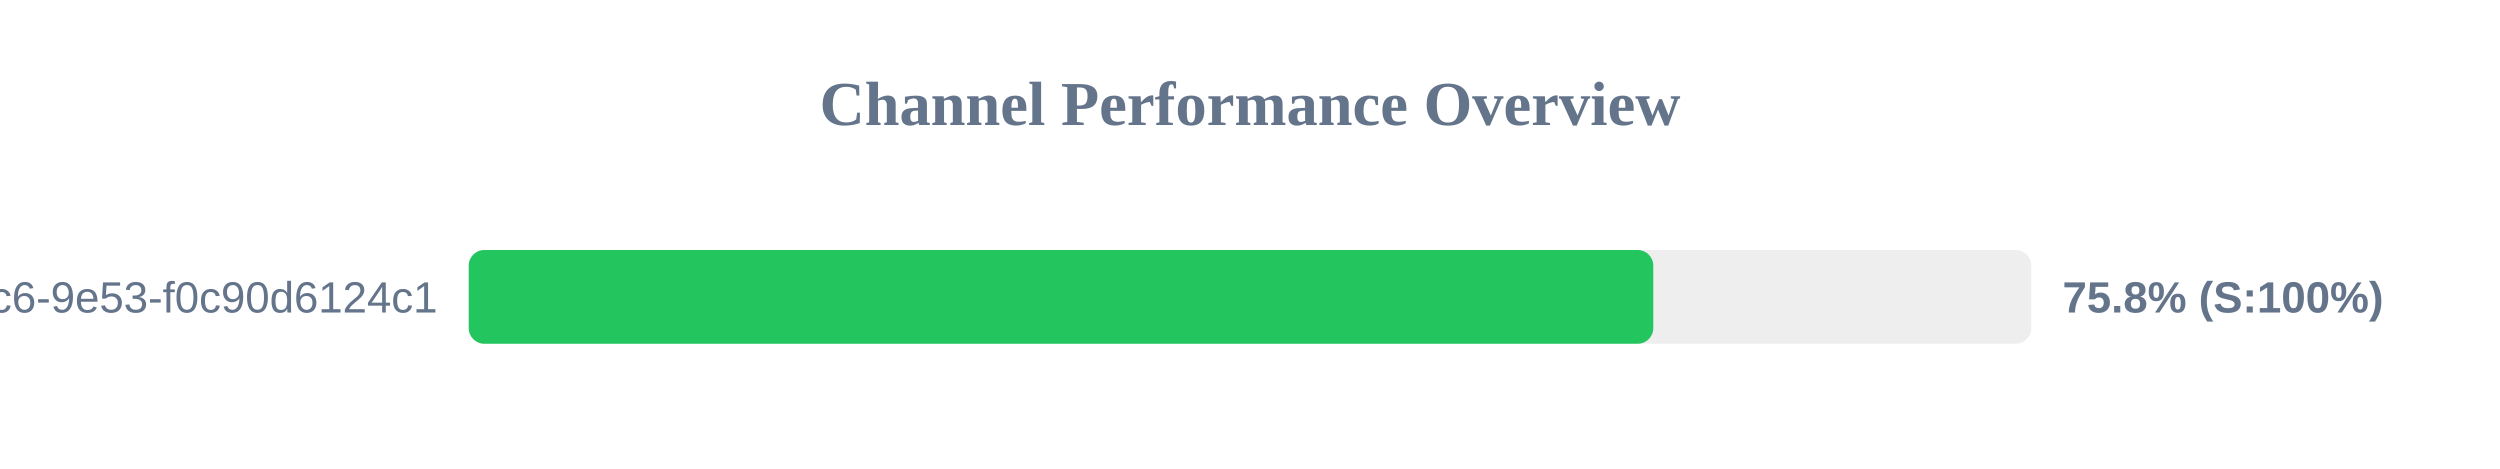
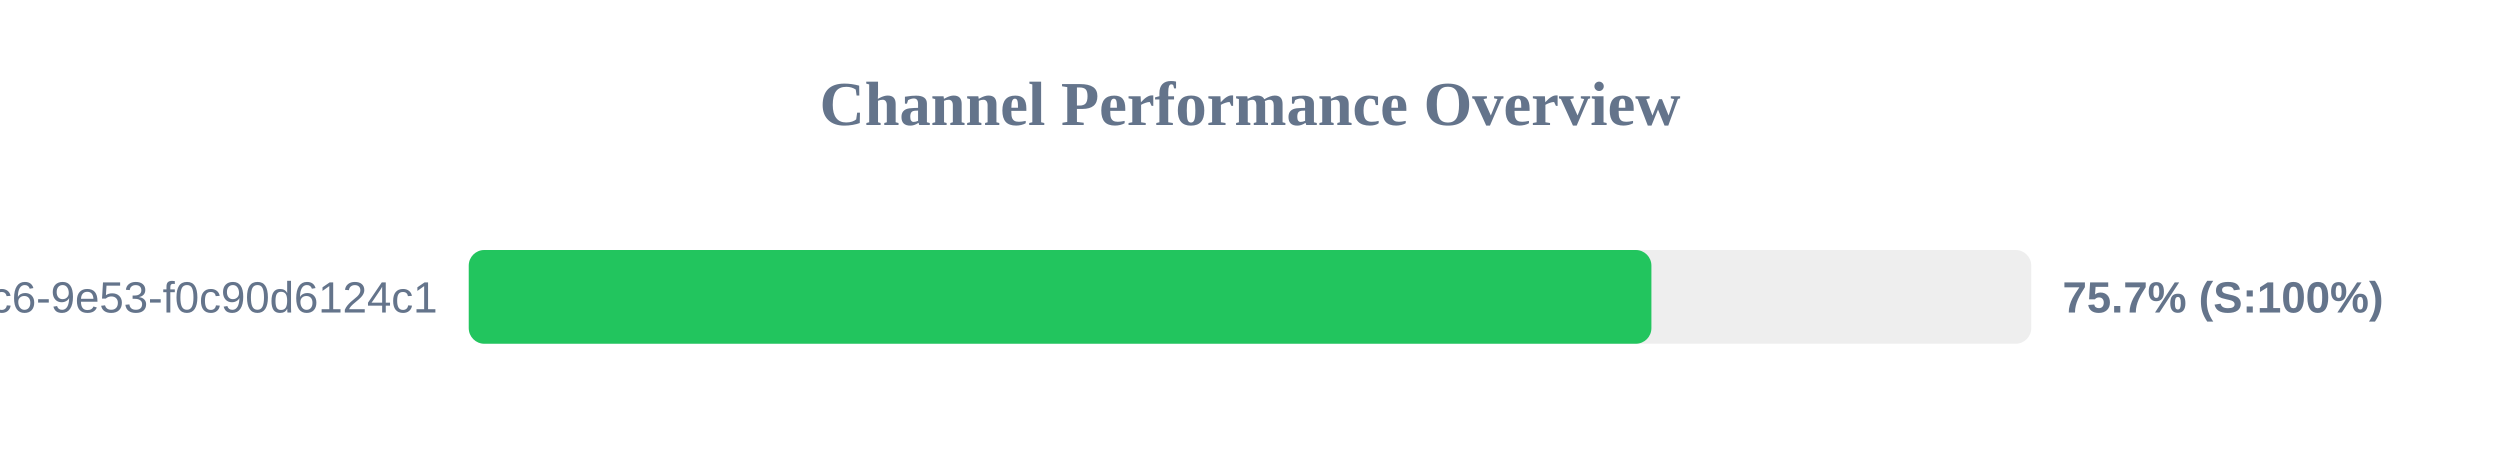
<svg xmlns="http://www.w3.org/2000/svg" width="800" height="150" version="1.1">
  <style>
        .row { font: 14px Arial; fill: #64748b; }
        .score { font: bold 14px Arial; fill: #64748b; }
    </style>
  <text x="400" y="40" text-anchor="middle" font-size="20px" font-weight="bold" fill="#64748b">Channel Performance Overview</text>
  <rect x="150" y="80" width="500" height="30" fill="#eee" rx="5" />
-   <rect x="150" y="80" width="379.05" height="30" fill="#22c55e" rx="5" />
+   <rect x="150" y="80" width="378.45" height="30" fill="#22c55e" rx="5" />
  <text x="140" y="100" text-anchor="end" class="row">?uuid=4685eb2a-5ddb-4dc6-9e53-f0c90d6124c1</text>
-   <text x="660" y="100" text-anchor="start" class="score">75.8% (S:100%)</text>
+   <text x="660" y="100" text-anchor="start" class="score">75.7% (S:100%)</text>
</svg>
